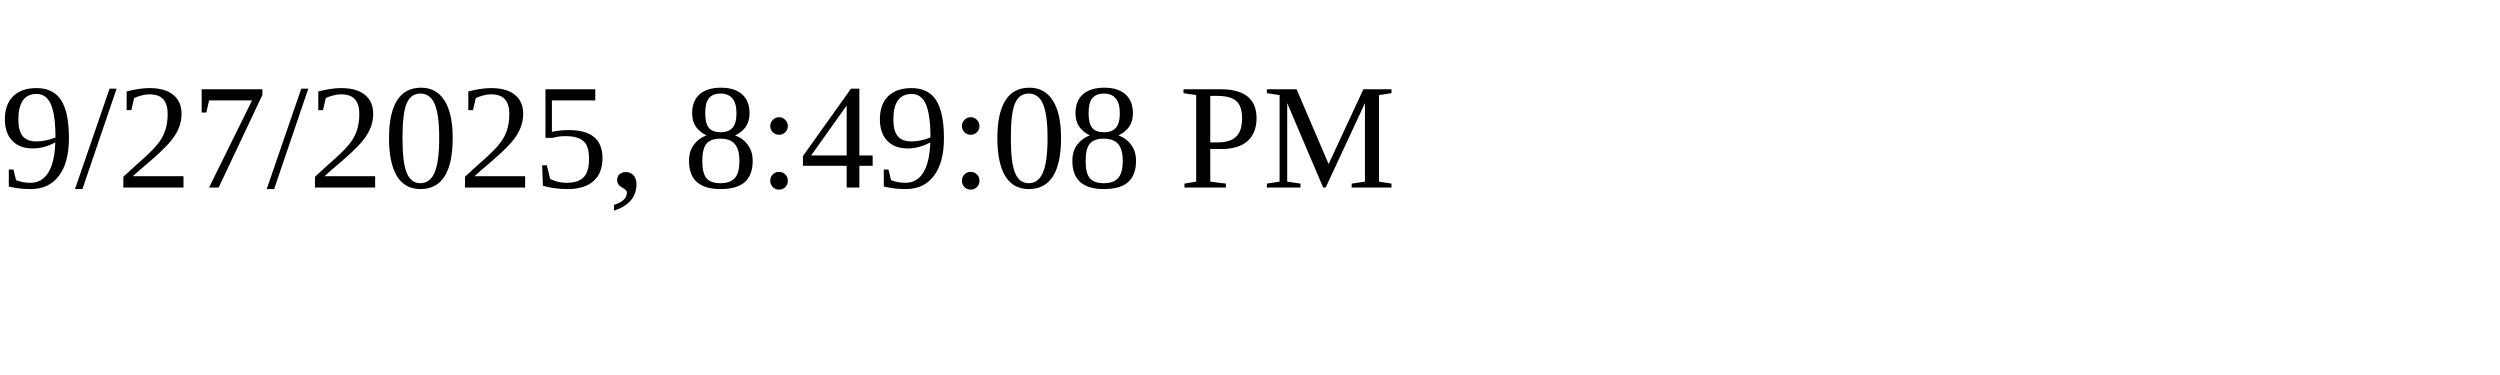
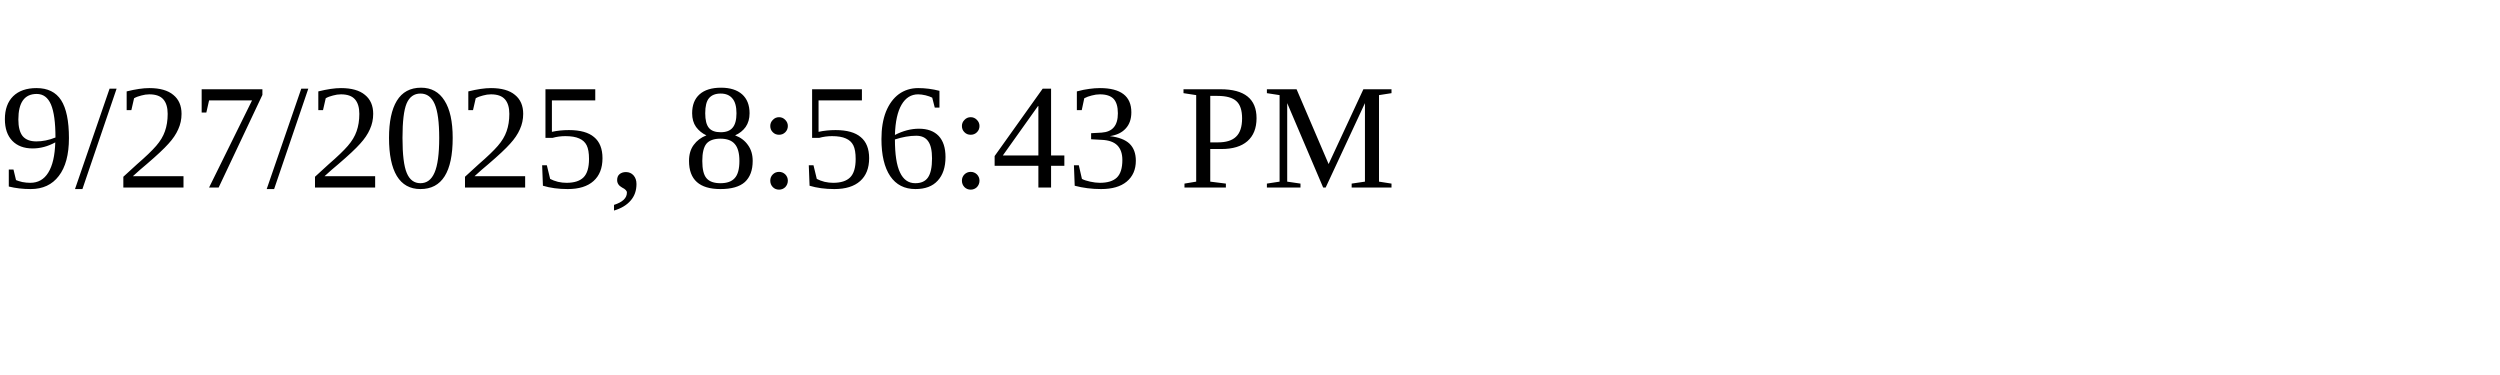
<svg xmlns="http://www.w3.org/2000/svg" height="30" width="200">
-   <text x="0" y="15">9/27/2025, 8:49:08 PM</text>
+   <text x="0" y="15">9/27/2025, 8:56:43 PM</text>
</svg>
